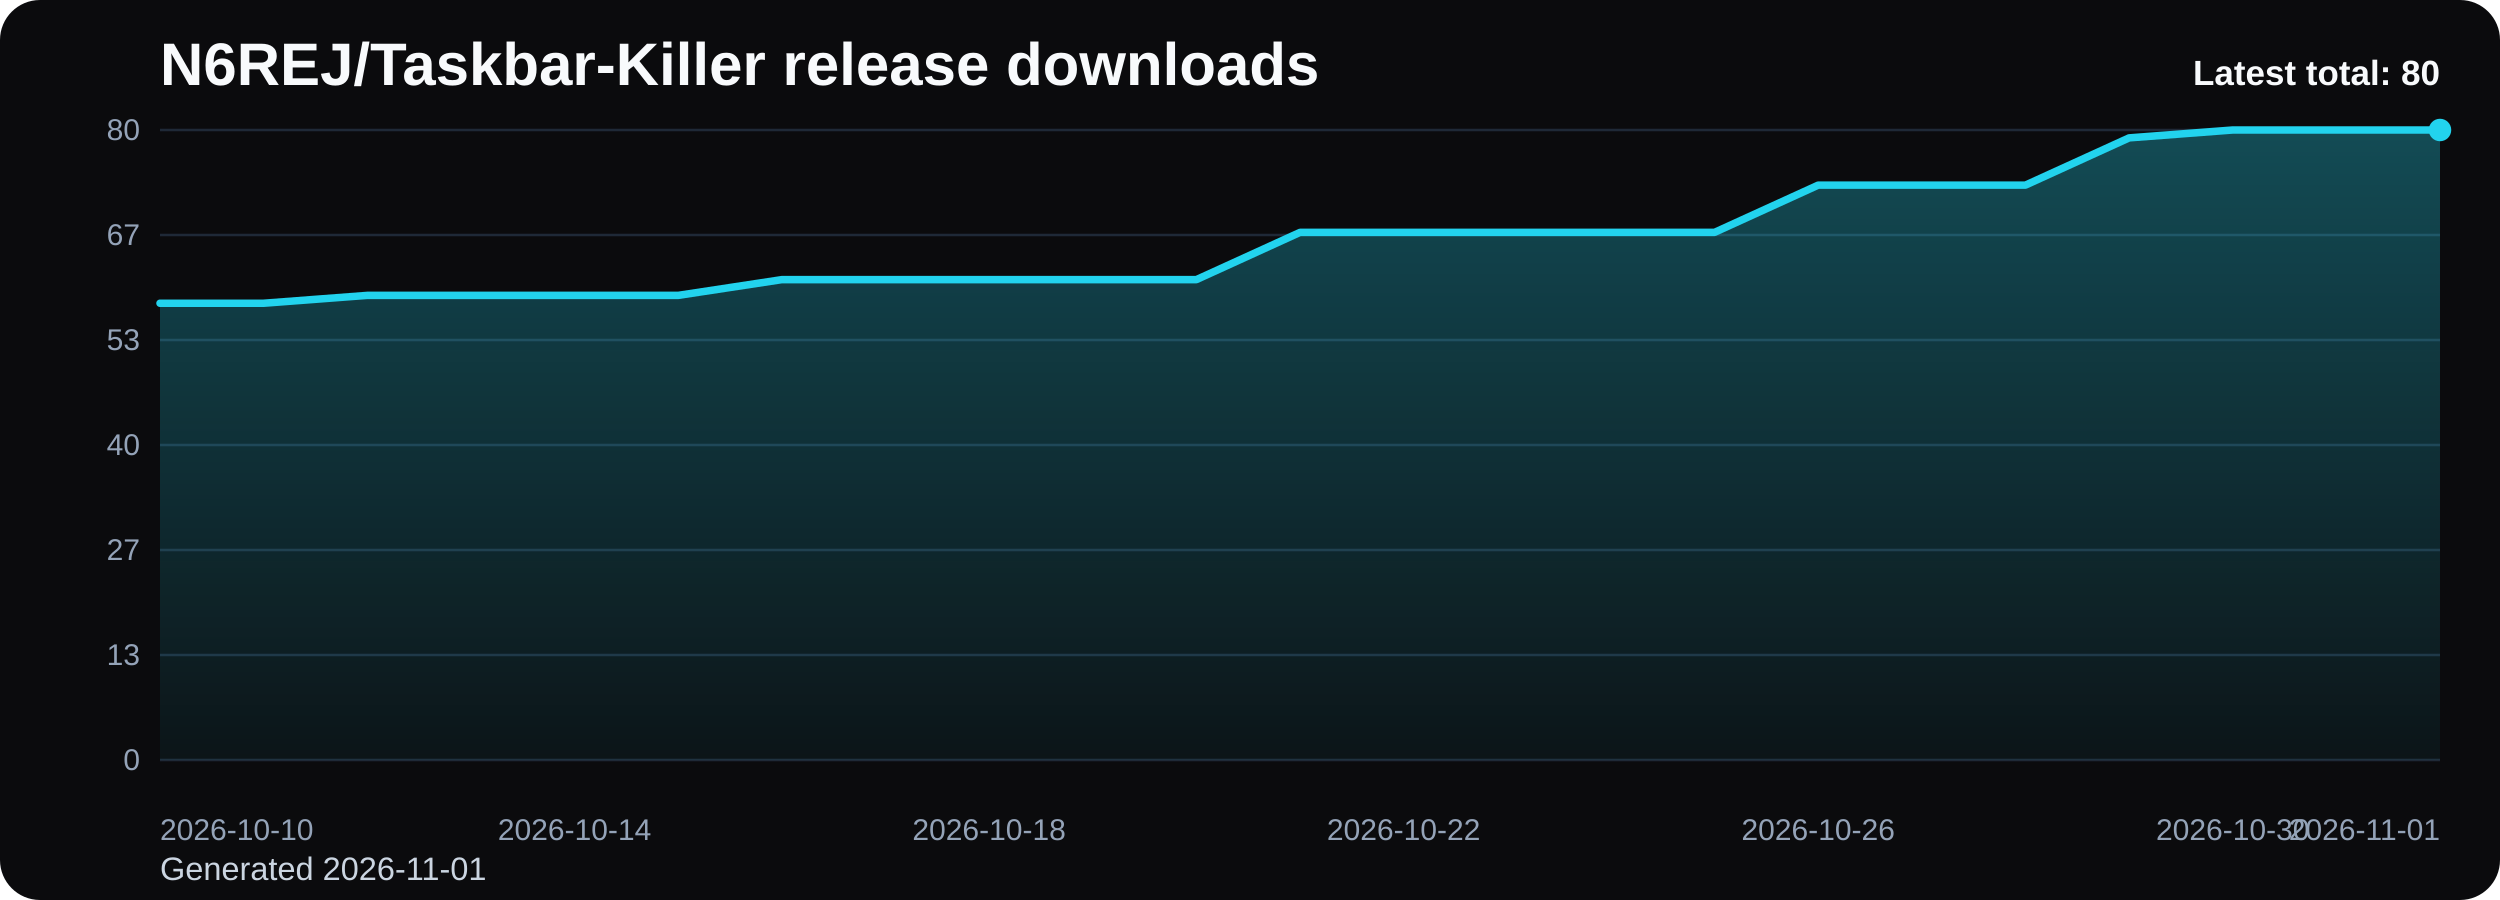
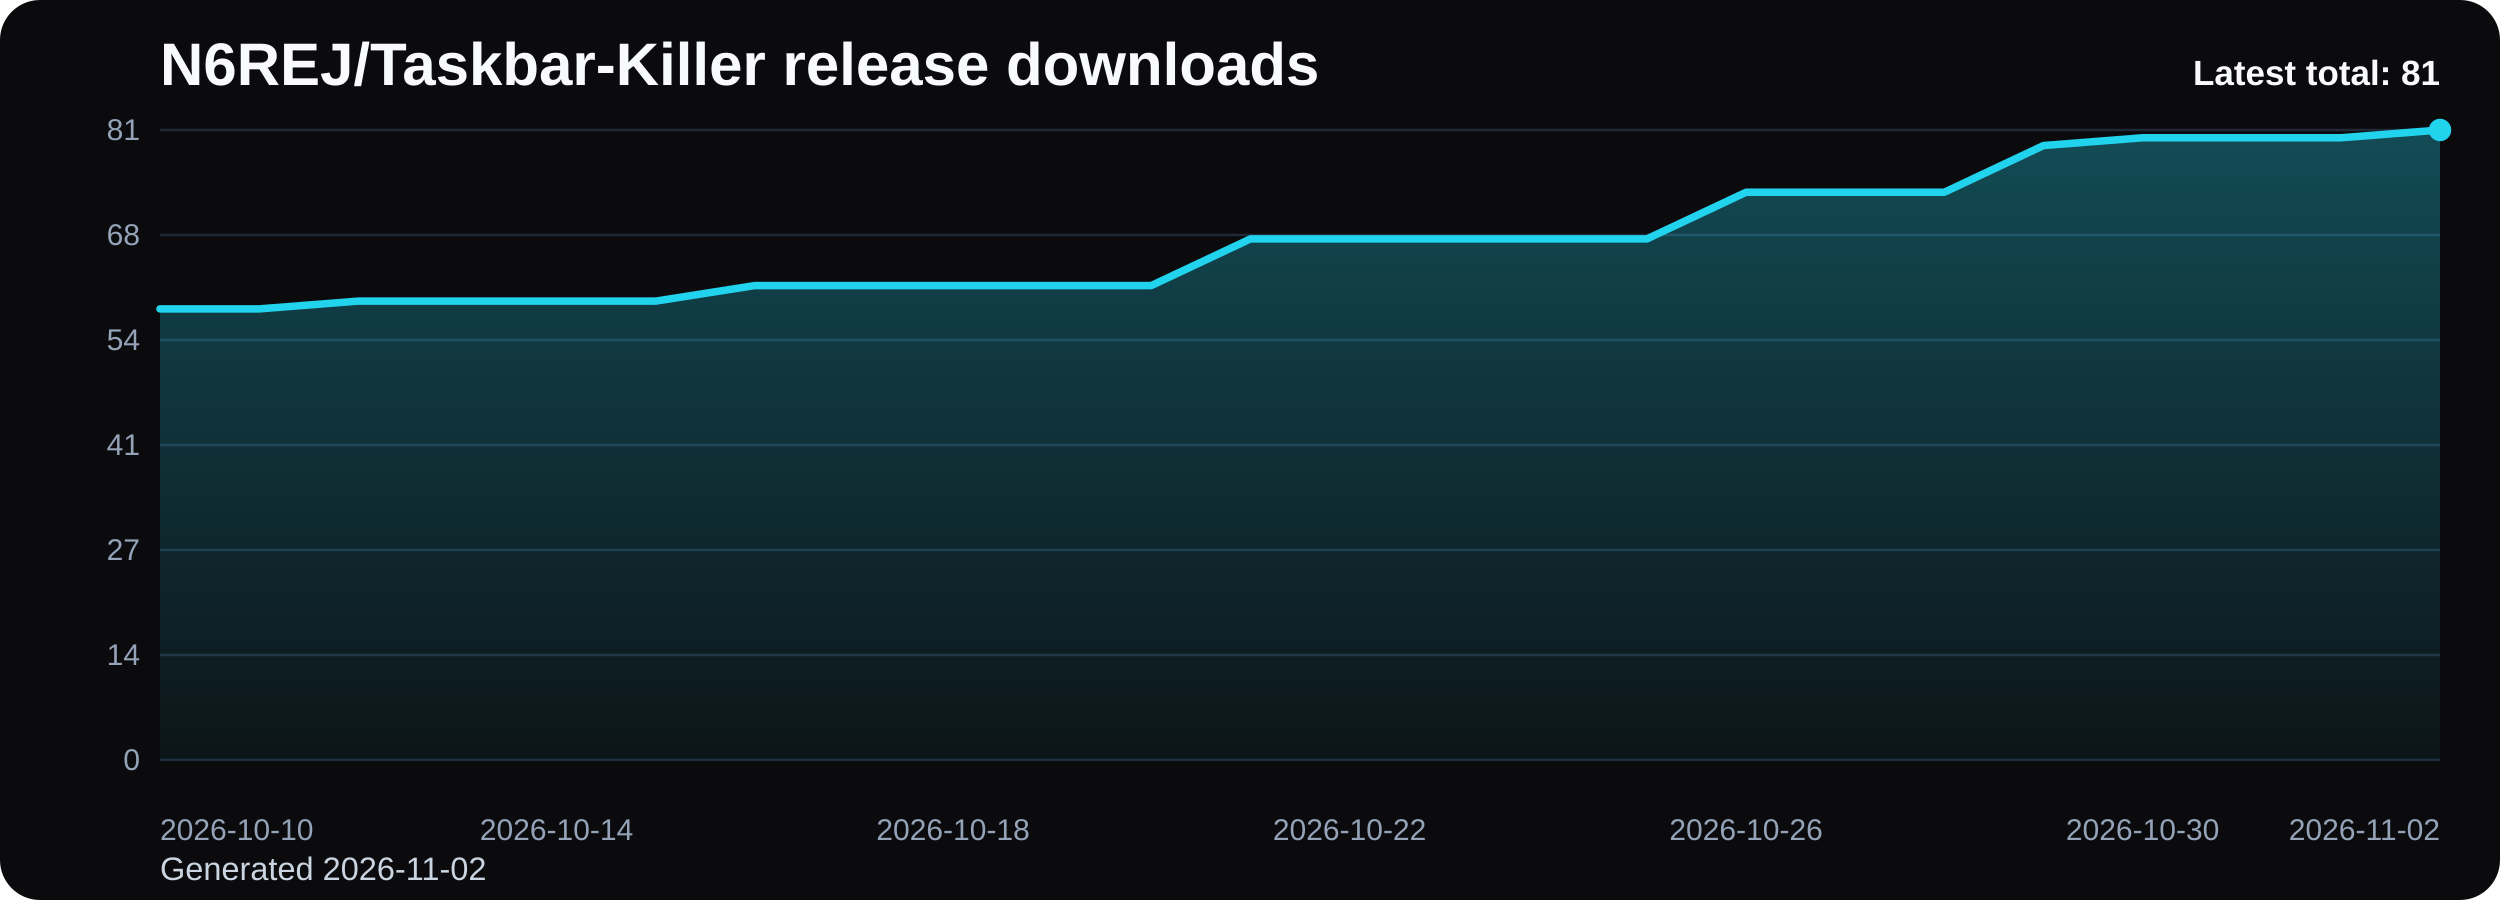
<svg xmlns="http://www.w3.org/2000/svg" viewBox="0 0 1000 360" role="img" aria-label="N6REJ/Taskbar-Killer release downloads chart">
  <defs>
    <linearGradient id="fill-total-trend-black" x1="0" y1="0" x2="0" y2="1">
      <stop offset="0%" stop-color="#22d3ee" stop-opacity="0.32" />
      <stop offset="100%" stop-color="#22d3ee" stop-opacity="0.05" />
    </linearGradient>
    <style>
      .bg { fill: #0b0b0d; }
      .title { font: 700 24px Arial, sans-serif; fill: #f8fafc; }
      .sub { font: 400 13px Arial, sans-serif; fill: #cbd5e1; }
      .grid { stroke: #1f2937; stroke-width: 1; }
      .axis { font: 400 12px Arial, sans-serif; fill: #94a3b8; }
      .line { fill: none; stroke: #22d3ee; stroke-width: 3; stroke-linecap: round; stroke-linejoin: round; }
      .dot { fill: #22d3ee; }
      .value { font: 600 11px Arial, sans-serif; fill: #cbd5e1; }
      .latest { font: 700 14px Arial, sans-serif; fill: #f8fafc; }
    </style>
  </defs>
  <rect class="bg" x="0" y="0" width="1000" height="360" rx="16" />
  <text class="title" x="64" y="34">N6REJ/Taskbar-Killer release downloads</text>
-   <text class="sub" x="64" y="352">Generated 2026-11-01</text>
+   <text class="sub" x="64" y="352">Generated 2026-11-02</text>
  <line x1="64" y1="52.00" x2="976" y2="52.00" class="grid" />
-   <text x="56" y="56.00" text-anchor="end" class="axis">80</text>
+   <text x="56" y="56.00" text-anchor="end" class="axis">81</text>
  <line x1="64" y1="94.00" x2="976" y2="94.00" class="grid" />
-   <text x="56" y="98.00" text-anchor="end" class="axis">67</text>
+   <text x="56" y="98.00" text-anchor="end" class="axis">68</text>
  <line x1="64" y1="136.00" x2="976" y2="136.00" class="grid" />
-   <text x="56" y="140.00" text-anchor="end" class="axis">53</text>
+   <text x="56" y="140.00" text-anchor="end" class="axis">54</text>
  <line x1="64" y1="178.00" x2="976" y2="178.00" class="grid" />
-   <text x="56" y="182.00" text-anchor="end" class="axis">40</text>
+   <text x="56" y="182.00" text-anchor="end" class="axis">41</text>
  <line x1="64" y1="220.00" x2="976" y2="220.00" class="grid" />
  <text x="56" y="224.00" text-anchor="end" class="axis">27</text>
  <line x1="64" y1="262.00" x2="976" y2="262.00" class="grid" />
-   <text x="56" y="266.00" text-anchor="end" class="axis">13</text>
+   <text x="56" y="266.00" text-anchor="end" class="axis">14</text>
  <line x1="64" y1="304.00" x2="976" y2="304.00" class="grid" />
  <text x="56" y="308.00" text-anchor="end" class="axis">0</text>
-   <path d="M 64.00 304 L 64.00 121.30 L 105.45 121.30 L 146.91 118.15 L 188.36 118.15 L 229.82 118.15 L 271.27 118.15 L 312.73 111.85 L 354.18 111.85 L 395.64 111.85 L 437.09 111.85 L 478.55 111.85 L 520.00 92.95 L 561.45 92.95 L 602.91 92.95 L 644.36 92.95 L 685.82 92.95 L 727.27 74.05 L 768.73 74.05 L 810.18 74.05 L 851.64 55.15 L 893.09 52.00 L 934.55 52.00 L 976.00 52.00 L 976.00 304 Z" fill="url(#fill-total-trend-black)" />
-   <polyline class="line" points="64.00,121.30 105.45,121.30 146.91,118.15 188.36,118.15 229.82,118.15 271.27,118.15 312.73,111.85 354.18,111.85 395.64,111.85 437.09,111.85 478.55,111.85 520.00,92.95 561.45,92.95 602.91,92.95 644.36,92.95 685.82,92.95 727.27,74.05 768.73,74.05 810.18,74.05 851.64,55.15 893.09,52.00 934.55,52.00 976.00,52.00" />
+   <path d="M 64.00 304 L 64.00 123.56 L 103.65 123.56 L 143.30 120.44 L 182.96 120.44 L 222.61 120.44 L 262.26 120.44 L 301.91 114.22 L 341.57 114.22 L 381.22 114.22 L 420.87 114.22 L 460.52 114.22 L 500.17 95.56 L 539.83 95.56 L 579.48 95.56 L 619.13 95.56 L 658.78 95.56 L 698.43 76.89 L 738.09 76.89 L 777.74 76.89 L 817.39 58.22 L 857.04 55.11 L 896.70 55.11 L 936.35 55.11 L 976.00 52.00 L 976.00 304 Z" fill="url(#fill-total-trend-black)" />
+   <polyline class="line" points="64.00,123.56 103.65,123.56 143.30,120.44 182.96,120.44 222.61,120.44 262.26,120.44 301.91,114.22 341.57,114.22 381.22,114.22 420.87,114.22 460.52,114.22 500.17,95.56 539.83,95.56 579.48,95.56 619.13,95.56 658.78,95.56 698.43,76.89 738.09,76.89 777.74,76.89 817.39,58.22 857.04,55.11 896.70,55.11 936.35,55.11 976.00,52.00" />
  <circle class="dot" cx="976.00" cy="52.00" r="4.5" />
  <text class="axis" x="64.00" y="336" text-anchor="start">2026-10-10</text>
-   <text class="axis" x="229.82" y="336" text-anchor="middle">2026-10-14</text>
-   <text class="axis" x="395.64" y="336" text-anchor="middle">2026-10-18</text>
-   <text class="axis" x="561.45" y="336" text-anchor="middle">2026-10-22</text>
-   <text class="axis" x="727.27" y="336" text-anchor="middle">2026-10-26</text>
-   <text class="axis" x="893.09" y="336" text-anchor="middle">2026-10-30</text>
-   <text class="axis" x="976.00" y="336" text-anchor="end">2026-11-01</text>
-   <text class="latest" x="976" y="34" text-anchor="end">Latest total: 80</text>
+   <text class="axis" x="222.61" y="336" text-anchor="middle">2026-10-14</text>
+   <text class="axis" x="381.22" y="336" text-anchor="middle">2026-10-18</text>
+   <text class="axis" x="539.83" y="336" text-anchor="middle">2026-10-22</text>
+   <text class="axis" x="698.43" y="336" text-anchor="middle">2026-10-26</text>
+   <text class="axis" x="857.04" y="336" text-anchor="middle">2026-10-30</text>
+   <text class="axis" x="976.00" y="336" text-anchor="end">2026-11-02</text>
+   <text class="latest" x="976" y="34" text-anchor="end">Latest total: 81</text>
</svg>
